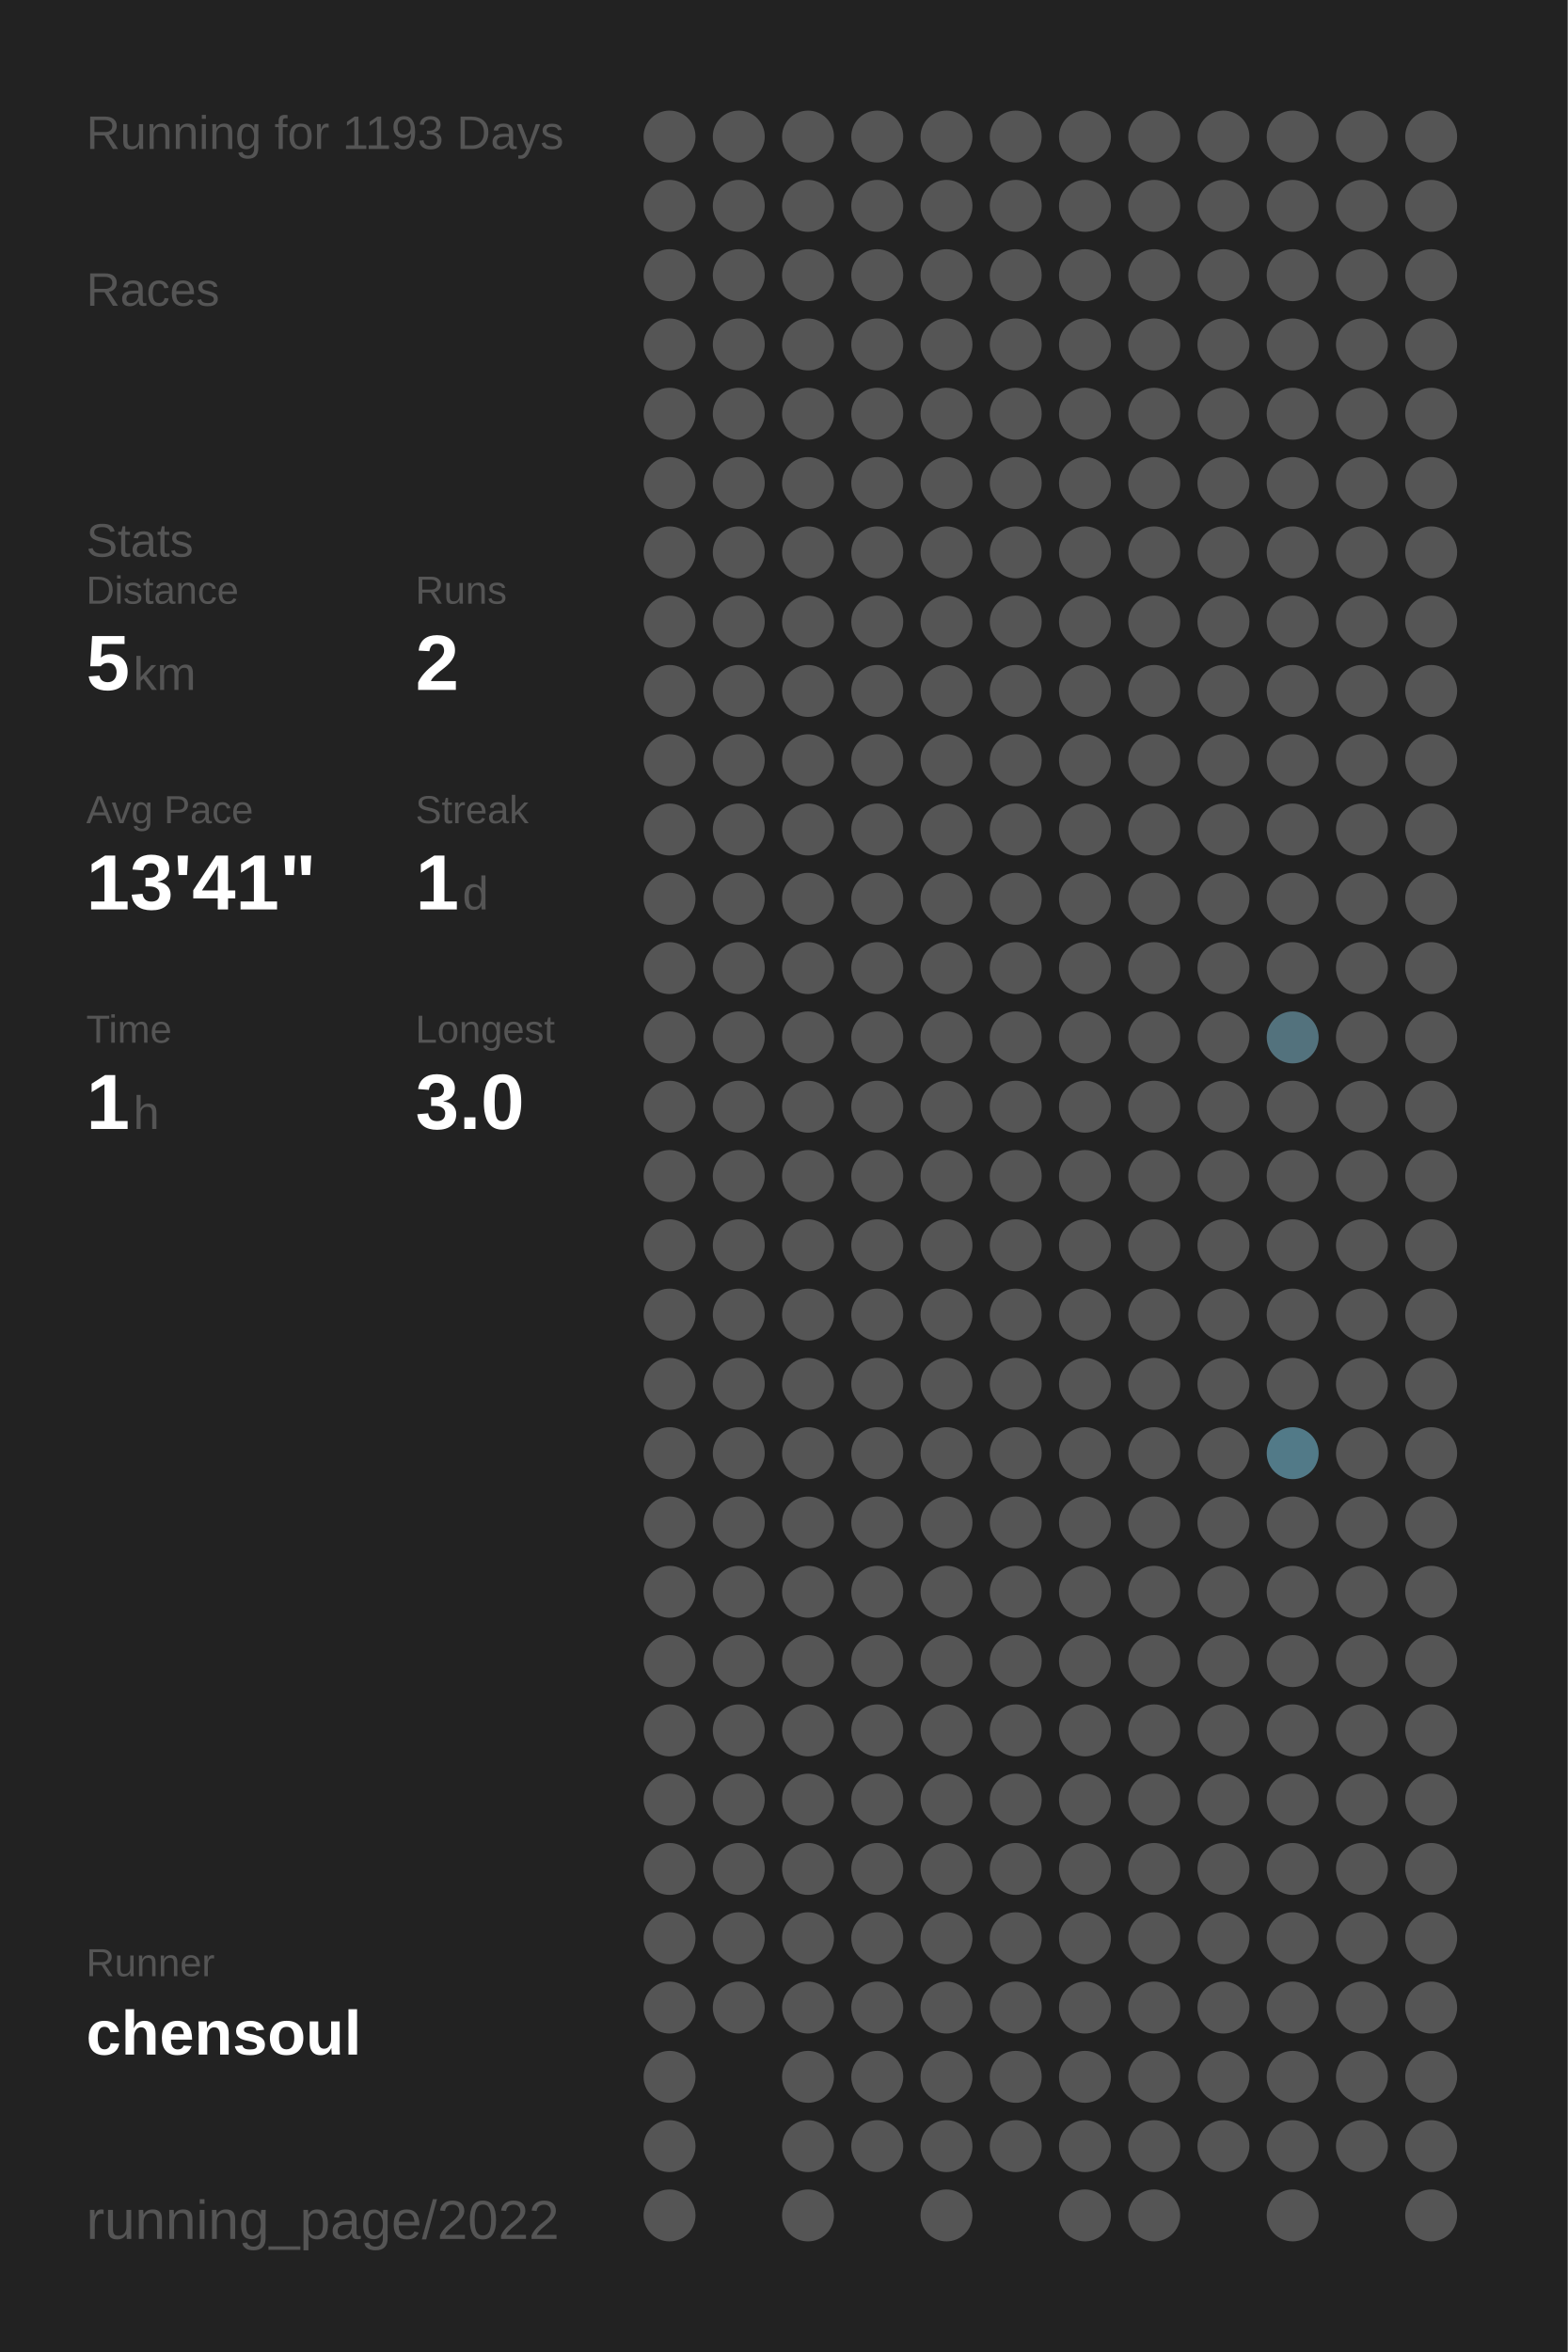
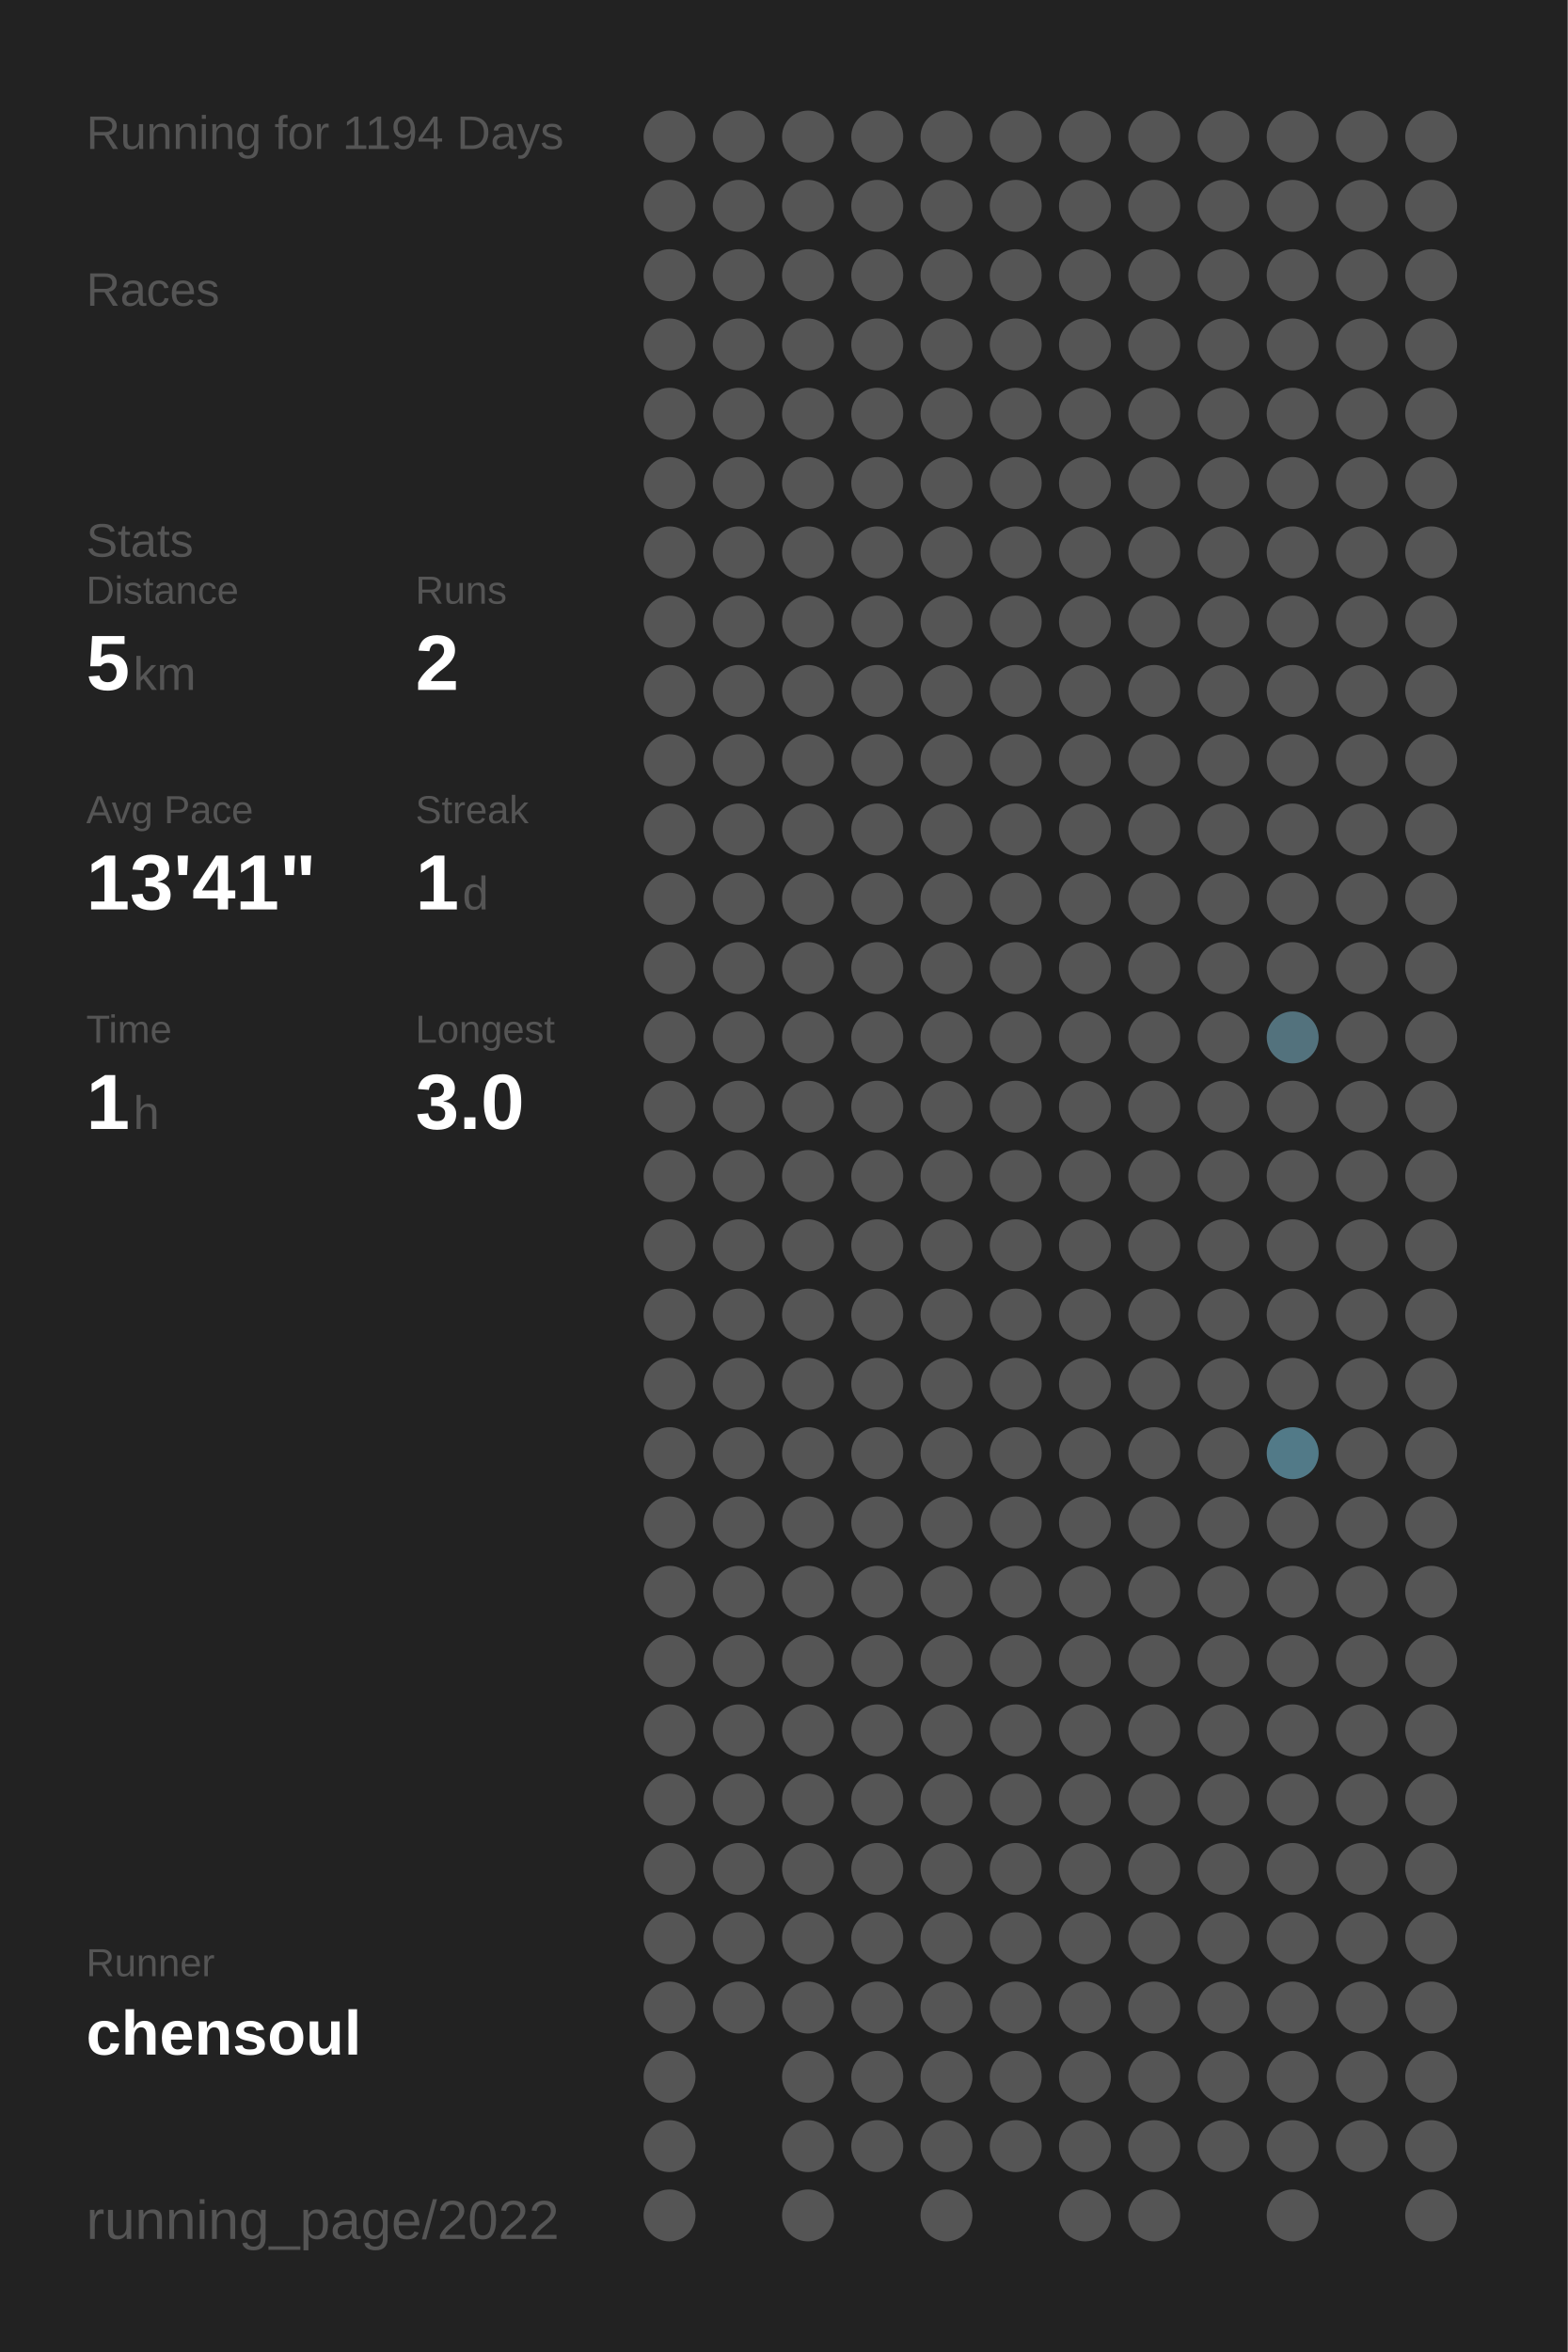
<svg xmlns="http://www.w3.org/2000/svg" baseProfile="full" height="300mm" version="1.1" viewBox="0,0,200,300" width="200mm">
  <defs />
  <rect fill="#222222" height="300" width="200" x="0" y="0" />
-   <text fill="#555555" style="font-size:6px; font-family:Arial;" x="11" y="19">Running for 1193 Days</text>
+   <text fill="#555555" style="font-size:6px; font-family:Arial;" x="11" y="19">Running for 1194 Days</text>
  <text fill="#555555" style="font-size:6px; font-family:Arial;" x="11" y="39">Races</text>
  <text fill="#555555" style="font-size:6px; font-family:Arial;" x="11" y="71">Stats</text>
  <text fill="#555555" style="font-size:5px; font-family:Arial;" x="11" y="77">Distance</text>
  <text fill="#FFFFFF" style="font-size:10px; font-family:Arial; font-weight:bold;" x="11" y="88">5</text>
  <text fill="#555555" style="font-size:6px; font-family:Arial;" x="17" y="88">km</text>
  <text fill="#555555" style="font-size:5px; font-family:Arial;" x="53" y="77">Runs</text>
  <text fill="#FFFFFF" style="font-size:10px; font-family:Arial; font-weight:bold;" x="53" y="88">2</text>
  <text fill="#555555" style="font-size:5px; font-family:Arial;" x="11" y="105">Avg Pace</text>
  <text fill="#FFFFFF" style="font-size:10px; font-family:Arial; font-weight:bold;" x="11" y="116">13'41"</text>
  <text fill="#555555" style="font-size:5px; font-family:Arial;" x="53" y="105">Streak</text>
  <text fill="#FFFFFF" style="font-size:10px; font-family:Arial; font-weight:bold;" x="53" y="116">1</text>
  <text fill="#555555" style="font-size:6px; font-family:Arial;" x="59" y="116">d</text>
  <text fill="#555555" style="font-size:5px; font-family:Arial;" x="11" y="133">Time</text>
  <text fill="#FFFFFF" style="font-size:10px; font-family:Arial; font-weight:bold;" x="11" y="144">1</text>
  <text fill="#555555" style="font-size:6px; font-family:Arial;" x="17" y="144">h</text>
  <text fill="#555555" style="font-size:5px; font-family:Arial;" x="53" y="133">Longest</text>
  <text fill="#FFFFFF" style="font-size:10px; font-family:Arial; font-weight:bold;" x="53" y="144">3.0</text>
  <text fill="#555555" style="font-size:5px; font-family:Arial;" x="11" y="252.065">Runner</text>
  <text fill="#FFFFFF" style="font-size:8px; font-family:Arial; font-weight:bold;" x="11" y="262.065">chensoul</text>
  <text fill="#555555" style="font-size:7px; font-family:Arial;" x="11" y="285.581">running_page/2022</text>
  <circle cx="85.417" cy="17.419" fill="#555555" r="3.312" />
  <circle cx="85.417" cy="26.258" fill="#555555" r="3.312" />
  <circle cx="85.417" cy="35.097" fill="#555555" r="3.312" />
  <circle cx="85.417" cy="43.935" fill="#555555" r="3.312" />
  <circle cx="85.417" cy="52.774" fill="#555555" r="3.312" />
  <circle cx="85.417" cy="61.613" fill="#555555" r="3.312" />
  <circle cx="85.417" cy="70.452" fill="#555555" r="3.312" />
  <circle cx="85.417" cy="79.29" fill="#555555" r="3.312" />
  <circle cx="85.417" cy="88.129" fill="#555555" r="3.312" />
  <circle cx="85.417" cy="96.968" fill="#555555" r="3.312" />
  <circle cx="85.417" cy="105.806" fill="#555555" r="3.312" />
  <circle cx="85.417" cy="114.645" fill="#555555" r="3.312" />
  <circle cx="85.417" cy="123.484" fill="#555555" r="3.312" />
  <circle cx="85.417" cy="132.323" fill="#555555" r="3.312" />
  <circle cx="85.417" cy="141.161" fill="#555555" r="3.312" />
  <circle cx="85.417" cy="150" fill="#555555" r="3.312" />
  <circle cx="85.417" cy="158.839" fill="#555555" r="3.312" />
  <circle cx="85.417" cy="167.677" fill="#555555" r="3.312" />
  <circle cx="85.417" cy="176.516" fill="#555555" r="3.312" />
  <circle cx="85.417" cy="185.355" fill="#555555" r="3.312" />
  <circle cx="85.417" cy="194.194" fill="#555555" r="3.312" />
  <circle cx="85.417" cy="203.032" fill="#555555" r="3.312" />
  <circle cx="85.417" cy="211.871" fill="#555555" r="3.312" />
  <circle cx="85.417" cy="220.71" fill="#555555" r="3.312" />
  <circle cx="85.417" cy="229.548" fill="#555555" r="3.312" />
  <circle cx="85.417" cy="238.387" fill="#555555" r="3.312" />
  <circle cx="85.417" cy="247.226" fill="#555555" r="3.312" />
  <circle cx="85.417" cy="256.065" fill="#555555" r="3.312" />
  <circle cx="85.417" cy="264.903" fill="#555555" r="3.312" />
  <circle cx="85.417" cy="273.742" fill="#555555" r="3.312" />
  <circle cx="85.417" cy="282.581" fill="#555555" r="3.312" />
  <circle cx="94.25" cy="17.419" fill="#555555" r="3.312" />
  <circle cx="94.25" cy="26.258" fill="#555555" r="3.312" />
  <circle cx="94.25" cy="35.097" fill="#555555" r="3.312" />
  <circle cx="94.25" cy="43.935" fill="#555555" r="3.312" />
  <circle cx="94.25" cy="52.774" fill="#555555" r="3.312" />
  <circle cx="94.25" cy="61.613" fill="#555555" r="3.312" />
  <circle cx="94.25" cy="70.452" fill="#555555" r="3.312" />
  <circle cx="94.25" cy="79.29" fill="#555555" r="3.312" />
  <circle cx="94.25" cy="88.129" fill="#555555" r="3.312" />
  <circle cx="94.25" cy="96.968" fill="#555555" r="3.312" />
  <circle cx="94.25" cy="105.806" fill="#555555" r="3.312" />
  <circle cx="94.25" cy="114.645" fill="#555555" r="3.312" />
  <circle cx="94.25" cy="123.484" fill="#555555" r="3.312" />
  <circle cx="94.25" cy="132.323" fill="#555555" r="3.312" />
  <circle cx="94.25" cy="141.161" fill="#555555" r="3.312" />
  <circle cx="94.25" cy="150" fill="#555555" r="3.312" />
  <circle cx="94.25" cy="158.839" fill="#555555" r="3.312" />
  <circle cx="94.25" cy="167.677" fill="#555555" r="3.312" />
  <circle cx="94.25" cy="176.516" fill="#555555" r="3.312" />
  <circle cx="94.25" cy="185.355" fill="#555555" r="3.312" />
  <circle cx="94.25" cy="194.194" fill="#555555" r="3.312" />
  <circle cx="94.25" cy="203.032" fill="#555555" r="3.312" />
  <circle cx="94.25" cy="211.871" fill="#555555" r="3.312" />
  <circle cx="94.25" cy="220.71" fill="#555555" r="3.312" />
  <circle cx="94.25" cy="229.548" fill="#555555" r="3.312" />
  <circle cx="94.25" cy="238.387" fill="#555555" r="3.312" />
  <circle cx="94.25" cy="247.226" fill="#555555" r="3.312" />
  <circle cx="94.25" cy="256.065" fill="#555555" r="3.312" />
  <circle cx="103.083" cy="17.419" fill="#555555" r="3.312" />
  <circle cx="103.083" cy="26.258" fill="#555555" r="3.312" />
  <circle cx="103.083" cy="35.097" fill="#555555" r="3.312" />
  <circle cx="103.083" cy="43.935" fill="#555555" r="3.312" />
  <circle cx="103.083" cy="52.774" fill="#555555" r="3.312" />
  <circle cx="103.083" cy="61.613" fill="#555555" r="3.312" />
  <circle cx="103.083" cy="70.452" fill="#555555" r="3.312" />
  <circle cx="103.083" cy="79.29" fill="#555555" r="3.312" />
  <circle cx="103.083" cy="88.129" fill="#555555" r="3.312" />
  <circle cx="103.083" cy="96.968" fill="#555555" r="3.312" />
  <circle cx="103.083" cy="105.806" fill="#555555" r="3.312" />
  <circle cx="103.083" cy="114.645" fill="#555555" r="3.312" />
  <circle cx="103.083" cy="123.484" fill="#555555" r="3.312" />
  <circle cx="103.083" cy="132.323" fill="#555555" r="3.312" />
  <circle cx="103.083" cy="141.161" fill="#555555" r="3.312" />
  <circle cx="103.083" cy="150" fill="#555555" r="3.312" />
  <circle cx="103.083" cy="158.839" fill="#555555" r="3.312" />
  <circle cx="103.083" cy="167.677" fill="#555555" r="3.312" />
  <circle cx="103.083" cy="176.516" fill="#555555" r="3.312" />
  <circle cx="103.083" cy="185.355" fill="#555555" r="3.312" />
  <circle cx="103.083" cy="194.194" fill="#555555" r="3.312" />
  <circle cx="103.083" cy="203.032" fill="#555555" r="3.312" />
  <circle cx="103.083" cy="211.871" fill="#555555" r="3.312" />
  <circle cx="103.083" cy="220.71" fill="#555555" r="3.312" />
  <circle cx="103.083" cy="229.548" fill="#555555" r="3.312" />
  <circle cx="103.083" cy="238.387" fill="#555555" r="3.312" />
  <circle cx="103.083" cy="247.226" fill="#555555" r="3.312" />
  <circle cx="103.083" cy="256.065" fill="#555555" r="3.312" />
  <circle cx="103.083" cy="264.903" fill="#555555" r="3.312" />
  <circle cx="103.083" cy="273.742" fill="#555555" r="3.312" />
  <circle cx="103.083" cy="282.581" fill="#555555" r="3.312" />
  <circle cx="111.917" cy="17.419" fill="#555555" r="3.312" />
  <circle cx="111.917" cy="26.258" fill="#555555" r="3.312" />
  <circle cx="111.917" cy="35.097" fill="#555555" r="3.312" />
  <circle cx="111.917" cy="43.935" fill="#555555" r="3.312" />
  <circle cx="111.917" cy="52.774" fill="#555555" r="3.312" />
  <circle cx="111.917" cy="61.613" fill="#555555" r="3.312" />
  <circle cx="111.917" cy="70.452" fill="#555555" r="3.312" />
  <circle cx="111.917" cy="79.29" fill="#555555" r="3.312" />
  <circle cx="111.917" cy="88.129" fill="#555555" r="3.312" />
  <circle cx="111.917" cy="96.968" fill="#555555" r="3.312" />
  <circle cx="111.917" cy="105.806" fill="#555555" r="3.312" />
  <circle cx="111.917" cy="114.645" fill="#555555" r="3.312" />
  <circle cx="111.917" cy="123.484" fill="#555555" r="3.312" />
  <circle cx="111.917" cy="132.323" fill="#555555" r="3.312" />
  <circle cx="111.917" cy="141.161" fill="#555555" r="3.312" />
  <circle cx="111.917" cy="150" fill="#555555" r="3.312" />
  <circle cx="111.917" cy="158.839" fill="#555555" r="3.312" />
  <circle cx="111.917" cy="167.677" fill="#555555" r="3.312" />
  <circle cx="111.917" cy="176.516" fill="#555555" r="3.312" />
  <circle cx="111.917" cy="185.355" fill="#555555" r="3.312" />
  <circle cx="111.917" cy="194.194" fill="#555555" r="3.312" />
  <circle cx="111.917" cy="203.032" fill="#555555" r="3.312" />
  <circle cx="111.917" cy="211.871" fill="#555555" r="3.312" />
  <circle cx="111.917" cy="220.71" fill="#555555" r="3.312" />
  <circle cx="111.917" cy="229.548" fill="#555555" r="3.312" />
  <circle cx="111.917" cy="238.387" fill="#555555" r="3.312" />
  <circle cx="111.917" cy="247.226" fill="#555555" r="3.312" />
  <circle cx="111.917" cy="256.065" fill="#555555" r="3.312" />
  <circle cx="111.917" cy="264.903" fill="#555555" r="3.312" />
  <circle cx="111.917" cy="273.742" fill="#555555" r="3.312" />
  <circle cx="120.75" cy="17.419" fill="#555555" r="3.312" />
  <circle cx="120.75" cy="26.258" fill="#555555" r="3.312" />
  <circle cx="120.75" cy="35.097" fill="#555555" r="3.312" />
  <circle cx="120.75" cy="43.935" fill="#555555" r="3.312" />
  <circle cx="120.75" cy="52.774" fill="#555555" r="3.312" />
  <circle cx="120.75" cy="61.613" fill="#555555" r="3.312" />
  <circle cx="120.75" cy="70.452" fill="#555555" r="3.312" />
  <circle cx="120.75" cy="79.29" fill="#555555" r="3.312" />
  <circle cx="120.75" cy="88.129" fill="#555555" r="3.312" />
  <circle cx="120.75" cy="96.968" fill="#555555" r="3.312" />
  <circle cx="120.75" cy="105.806" fill="#555555" r="3.312" />
  <circle cx="120.75" cy="114.645" fill="#555555" r="3.312" />
  <circle cx="120.75" cy="123.484" fill="#555555" r="3.312" />
  <circle cx="120.75" cy="132.323" fill="#555555" r="3.312" />
  <circle cx="120.75" cy="141.161" fill="#555555" r="3.312" />
  <circle cx="120.75" cy="150" fill="#555555" r="3.312" />
  <circle cx="120.75" cy="158.839" fill="#555555" r="3.312" />
  <circle cx="120.75" cy="167.677" fill="#555555" r="3.312" />
  <circle cx="120.75" cy="176.516" fill="#555555" r="3.312" />
  <circle cx="120.75" cy="185.355" fill="#555555" r="3.312" />
  <circle cx="120.75" cy="194.194" fill="#555555" r="3.312" />
  <circle cx="120.75" cy="203.032" fill="#555555" r="3.312" />
  <circle cx="120.75" cy="211.871" fill="#555555" r="3.312" />
  <circle cx="120.75" cy="220.71" fill="#555555" r="3.312" />
  <circle cx="120.75" cy="229.548" fill="#555555" r="3.312" />
  <circle cx="120.75" cy="238.387" fill="#555555" r="3.312" />
  <circle cx="120.75" cy="247.226" fill="#555555" r="3.312" />
  <circle cx="120.75" cy="256.065" fill="#555555" r="3.312" />
  <circle cx="120.75" cy="264.903" fill="#555555" r="3.312" />
  <circle cx="120.75" cy="273.742" fill="#555555" r="3.312" />
  <circle cx="120.75" cy="282.581" fill="#555555" r="3.312" />
  <circle cx="129.583" cy="17.419" fill="#555555" r="3.312" />
  <circle cx="129.583" cy="26.258" fill="#555555" r="3.312" />
  <circle cx="129.583" cy="35.097" fill="#555555" r="3.312" />
  <circle cx="129.583" cy="43.935" fill="#555555" r="3.312" />
  <circle cx="129.583" cy="52.774" fill="#555555" r="3.312" />
  <circle cx="129.583" cy="61.613" fill="#555555" r="3.312" />
  <circle cx="129.583" cy="70.452" fill="#555555" r="3.312" />
  <circle cx="129.583" cy="79.29" fill="#555555" r="3.312" />
  <circle cx="129.583" cy="88.129" fill="#555555" r="3.312" />
  <circle cx="129.583" cy="96.968" fill="#555555" r="3.312" />
  <circle cx="129.583" cy="105.806" fill="#555555" r="3.312" />
  <circle cx="129.583" cy="114.645" fill="#555555" r="3.312" />
  <circle cx="129.583" cy="123.484" fill="#555555" r="3.312" />
  <circle cx="129.583" cy="132.323" fill="#555555" r="3.312" />
  <circle cx="129.583" cy="141.161" fill="#555555" r="3.312" />
  <circle cx="129.583" cy="150" fill="#555555" r="3.312" />
  <circle cx="129.583" cy="158.839" fill="#555555" r="3.312" />
  <circle cx="129.583" cy="167.677" fill="#555555" r="3.312" />
  <circle cx="129.583" cy="176.516" fill="#555555" r="3.312" />
  <circle cx="129.583" cy="185.355" fill="#555555" r="3.312" />
  <circle cx="129.583" cy="194.194" fill="#555555" r="3.312" />
  <circle cx="129.583" cy="203.032" fill="#555555" r="3.312" />
  <circle cx="129.583" cy="211.871" fill="#555555" r="3.312" />
  <circle cx="129.583" cy="220.71" fill="#555555" r="3.312" />
  <circle cx="129.583" cy="229.548" fill="#555555" r="3.312" />
  <circle cx="129.583" cy="238.387" fill="#555555" r="3.312" />
  <circle cx="129.583" cy="247.226" fill="#555555" r="3.312" />
  <circle cx="129.583" cy="256.065" fill="#555555" r="3.312" />
  <circle cx="129.583" cy="264.903" fill="#555555" r="3.312" />
  <circle cx="129.583" cy="273.742" fill="#555555" r="3.312" />
  <circle cx="138.417" cy="17.419" fill="#555555" r="3.312" />
  <circle cx="138.417" cy="26.258" fill="#555555" r="3.312" />
  <circle cx="138.417" cy="35.097" fill="#555555" r="3.312" />
  <circle cx="138.417" cy="43.935" fill="#555555" r="3.312" />
  <circle cx="138.417" cy="52.774" fill="#555555" r="3.312" />
  <circle cx="138.417" cy="61.613" fill="#555555" r="3.312" />
  <circle cx="138.417" cy="70.452" fill="#555555" r="3.312" />
  <circle cx="138.417" cy="79.29" fill="#555555" r="3.312" />
  <circle cx="138.417" cy="88.129" fill="#555555" r="3.312" />
  <circle cx="138.417" cy="96.968" fill="#555555" r="3.312" />
  <circle cx="138.417" cy="105.806" fill="#555555" r="3.312" />
  <circle cx="138.417" cy="114.645" fill="#555555" r="3.312" />
  <circle cx="138.417" cy="123.484" fill="#555555" r="3.312" />
  <circle cx="138.417" cy="132.323" fill="#555555" r="3.312" />
  <circle cx="138.417" cy="141.161" fill="#555555" r="3.312" />
  <circle cx="138.417" cy="150" fill="#555555" r="3.312" />
  <circle cx="138.417" cy="158.839" fill="#555555" r="3.312" />
  <circle cx="138.417" cy="167.677" fill="#555555" r="3.312" />
  <circle cx="138.417" cy="176.516" fill="#555555" r="3.312" />
  <circle cx="138.417" cy="185.355" fill="#555555" r="3.312" />
  <circle cx="138.417" cy="194.194" fill="#555555" r="3.312" />
  <circle cx="138.417" cy="203.032" fill="#555555" r="3.312" />
  <circle cx="138.417" cy="211.871" fill="#555555" r="3.312" />
  <circle cx="138.417" cy="220.71" fill="#555555" r="3.312" />
  <circle cx="138.417" cy="229.548" fill="#555555" r="3.312" />
  <circle cx="138.417" cy="238.387" fill="#555555" r="3.312" />
  <circle cx="138.417" cy="247.226" fill="#555555" r="3.312" />
  <circle cx="138.417" cy="256.065" fill="#555555" r="3.312" />
  <circle cx="138.417" cy="264.903" fill="#555555" r="3.312" />
  <circle cx="138.417" cy="273.742" fill="#555555" r="3.312" />
  <circle cx="138.417" cy="282.581" fill="#555555" r="3.312" />
  <circle cx="147.25" cy="17.419" fill="#555555" r="3.312" />
  <circle cx="147.25" cy="26.258" fill="#555555" r="3.312" />
  <circle cx="147.25" cy="35.097" fill="#555555" r="3.312" />
  <circle cx="147.25" cy="43.935" fill="#555555" r="3.312" />
  <circle cx="147.25" cy="52.774" fill="#555555" r="3.312" />
  <circle cx="147.25" cy="61.613" fill="#555555" r="3.312" />
  <circle cx="147.25" cy="70.452" fill="#555555" r="3.312" />
  <circle cx="147.25" cy="79.29" fill="#555555" r="3.312" />
  <circle cx="147.25" cy="88.129" fill="#555555" r="3.312" />
  <circle cx="147.25" cy="96.968" fill="#555555" r="3.312" />
  <circle cx="147.25" cy="105.806" fill="#555555" r="3.312" />
  <circle cx="147.25" cy="114.645" fill="#555555" r="3.312" />
  <circle cx="147.25" cy="123.484" fill="#555555" r="3.312" />
  <circle cx="147.25" cy="132.323" fill="#555555" r="3.312" />
  <circle cx="147.25" cy="141.161" fill="#555555" r="3.312" />
  <circle cx="147.25" cy="150" fill="#555555" r="3.312" />
  <circle cx="147.25" cy="158.839" fill="#555555" r="3.312" />
  <circle cx="147.25" cy="167.677" fill="#555555" r="3.312" />
  <circle cx="147.25" cy="176.516" fill="#555555" r="3.312" />
  <circle cx="147.25" cy="185.355" fill="#555555" r="3.312" />
  <circle cx="147.25" cy="194.194" fill="#555555" r="3.312" />
  <circle cx="147.25" cy="203.032" fill="#555555" r="3.312" />
  <circle cx="147.25" cy="211.871" fill="#555555" r="3.312" />
  <circle cx="147.25" cy="220.71" fill="#555555" r="3.312" />
  <circle cx="147.25" cy="229.548" fill="#555555" r="3.312" />
  <circle cx="147.25" cy="238.387" fill="#555555" r="3.312" />
  <circle cx="147.25" cy="247.226" fill="#555555" r="3.312" />
  <circle cx="147.25" cy="256.065" fill="#555555" r="3.312" />
  <circle cx="147.25" cy="264.903" fill="#555555" r="3.312" />
  <circle cx="147.25" cy="273.742" fill="#555555" r="3.312" />
  <circle cx="147.25" cy="282.581" fill="#555555" r="3.312" />
  <circle cx="156.083" cy="17.419" fill="#555555" r="3.312" />
  <circle cx="156.083" cy="26.258" fill="#555555" r="3.312" />
  <circle cx="156.083" cy="35.097" fill="#555555" r="3.312" />
  <circle cx="156.083" cy="43.935" fill="#555555" r="3.312" />
  <circle cx="156.083" cy="52.774" fill="#555555" r="3.312" />
  <circle cx="156.083" cy="61.613" fill="#555555" r="3.312" />
  <circle cx="156.083" cy="70.452" fill="#555555" r="3.312" />
  <circle cx="156.083" cy="79.29" fill="#555555" r="3.312" />
  <circle cx="156.083" cy="88.129" fill="#555555" r="3.312" />
  <circle cx="156.083" cy="96.968" fill="#555555" r="3.312" />
  <circle cx="156.083" cy="105.806" fill="#555555" r="3.312" />
  <circle cx="156.083" cy="114.645" fill="#555555" r="3.312" />
  <circle cx="156.083" cy="123.484" fill="#555555" r="3.312" />
  <circle cx="156.083" cy="132.323" fill="#555555" r="3.312" />
  <circle cx="156.083" cy="141.161" fill="#555555" r="3.312" />
  <circle cx="156.083" cy="150" fill="#555555" r="3.312" />
  <circle cx="156.083" cy="158.839" fill="#555555" r="3.312" />
  <circle cx="156.083" cy="167.677" fill="#555555" r="3.312" />
  <circle cx="156.083" cy="176.516" fill="#555555" r="3.312" />
  <circle cx="156.083" cy="185.355" fill="#555555" r="3.312" />
  <circle cx="156.083" cy="194.194" fill="#555555" r="3.312" />
  <circle cx="156.083" cy="203.032" fill="#555555" r="3.312" />
  <circle cx="156.083" cy="211.871" fill="#555555" r="3.312" />
  <circle cx="156.083" cy="220.71" fill="#555555" r="3.312" />
  <circle cx="156.083" cy="229.548" fill="#555555" r="3.312" />
  <circle cx="156.083" cy="238.387" fill="#555555" r="3.312" />
  <circle cx="156.083" cy="247.226" fill="#555555" r="3.312" />
  <circle cx="156.083" cy="256.065" fill="#555555" r="3.312" />
  <circle cx="156.083" cy="264.903" fill="#555555" r="3.312" />
  <circle cx="156.083" cy="273.742" fill="#555555" r="3.312" />
  <circle cx="164.917" cy="17.419" fill="#555555" r="3.312" />
  <circle cx="164.917" cy="26.258" fill="#555555" r="3.312" />
  <circle cx="164.917" cy="35.097" fill="#555555" r="3.312" />
  <circle cx="164.917" cy="43.935" fill="#555555" r="3.312" />
  <circle cx="164.917" cy="52.774" fill="#555555" r="3.312" />
  <circle cx="164.917" cy="61.613" fill="#555555" r="3.312" />
  <circle cx="164.917" cy="70.452" fill="#555555" r="3.312" />
  <circle cx="164.917" cy="79.29" fill="#555555" r="3.312" />
  <circle cx="164.917" cy="88.129" fill="#555555" r="3.312" />
  <circle cx="164.917" cy="96.968" fill="#555555" r="3.312" />
  <circle cx="164.917" cy="105.806" fill="#555555" r="3.312" />
  <circle cx="164.917" cy="114.645" fill="#555555" r="3.312" />
  <circle cx="164.917" cy="123.484" fill="#555555" r="3.312" />
  <circle cx="164.917" cy="132.323" fill="#53727d" r="3.312" />
  <circle cx="164.917" cy="141.161" fill="#555555" r="3.312" />
  <circle cx="164.917" cy="150" fill="#555555" r="3.312" />
  <circle cx="164.917" cy="158.839" fill="#555555" r="3.312" />
  <circle cx="164.917" cy="167.677" fill="#555555" r="3.312" />
  <circle cx="164.917" cy="176.516" fill="#555555" r="3.312" />
  <circle cx="164.917" cy="185.355" fill="#527a88" r="3.312" />
  <circle cx="164.917" cy="194.194" fill="#555555" r="3.312" />
  <circle cx="164.917" cy="203.032" fill="#555555" r="3.312" />
  <circle cx="164.917" cy="211.871" fill="#555555" r="3.312" />
  <circle cx="164.917" cy="220.71" fill="#555555" r="3.312" />
  <circle cx="164.917" cy="229.548" fill="#555555" r="3.312" />
  <circle cx="164.917" cy="238.387" fill="#555555" r="3.312" />
  <circle cx="164.917" cy="247.226" fill="#555555" r="3.312" />
  <circle cx="164.917" cy="256.065" fill="#555555" r="3.312" />
  <circle cx="164.917" cy="264.903" fill="#555555" r="3.312" />
  <circle cx="164.917" cy="273.742" fill="#555555" r="3.312" />
  <circle cx="164.917" cy="282.581" fill="#555555" r="3.312" />
  <circle cx="173.75" cy="17.419" fill="#555555" r="3.312" />
  <circle cx="173.75" cy="26.258" fill="#555555" r="3.312" />
  <circle cx="173.75" cy="35.097" fill="#555555" r="3.312" />
  <circle cx="173.75" cy="43.935" fill="#555555" r="3.312" />
  <circle cx="173.75" cy="52.774" fill="#555555" r="3.312" />
  <circle cx="173.75" cy="61.613" fill="#555555" r="3.312" />
  <circle cx="173.75" cy="70.452" fill="#555555" r="3.312" />
  <circle cx="173.75" cy="79.29" fill="#555555" r="3.312" />
  <circle cx="173.75" cy="88.129" fill="#555555" r="3.312" />
  <circle cx="173.75" cy="96.968" fill="#555555" r="3.312" />
  <circle cx="173.75" cy="105.806" fill="#555555" r="3.312" />
  <circle cx="173.75" cy="114.645" fill="#555555" r="3.312" />
  <circle cx="173.75" cy="123.484" fill="#555555" r="3.312" />
  <circle cx="173.75" cy="132.323" fill="#555555" r="3.312" />
  <circle cx="173.75" cy="141.161" fill="#555555" r="3.312" />
  <circle cx="173.75" cy="150" fill="#555555" r="3.312" />
  <circle cx="173.75" cy="158.839" fill="#555555" r="3.312" />
  <circle cx="173.75" cy="167.677" fill="#555555" r="3.312" />
  <circle cx="173.75" cy="176.516" fill="#555555" r="3.312" />
  <circle cx="173.75" cy="185.355" fill="#555555" r="3.312" />
  <circle cx="173.75" cy="194.194" fill="#555555" r="3.312" />
  <circle cx="173.75" cy="203.032" fill="#555555" r="3.312" />
  <circle cx="173.75" cy="211.871" fill="#555555" r="3.312" />
  <circle cx="173.75" cy="220.71" fill="#555555" r="3.312" />
  <circle cx="173.75" cy="229.548" fill="#555555" r="3.312" />
  <circle cx="173.75" cy="238.387" fill="#555555" r="3.312" />
  <circle cx="173.75" cy="247.226" fill="#555555" r="3.312" />
  <circle cx="173.75" cy="256.065" fill="#555555" r="3.312" />
  <circle cx="173.75" cy="264.903" fill="#555555" r="3.312" />
  <circle cx="173.75" cy="273.742" fill="#555555" r="3.312" />
  <circle cx="182.583" cy="17.419" fill="#555555" r="3.312" />
  <circle cx="182.583" cy="26.258" fill="#555555" r="3.312" />
  <circle cx="182.583" cy="35.097" fill="#555555" r="3.312" />
  <circle cx="182.583" cy="43.935" fill="#555555" r="3.312" />
  <circle cx="182.583" cy="52.774" fill="#555555" r="3.312" />
  <circle cx="182.583" cy="61.613" fill="#555555" r="3.312" />
  <circle cx="182.583" cy="70.452" fill="#555555" r="3.312" />
  <circle cx="182.583" cy="79.29" fill="#555555" r="3.312" />
  <circle cx="182.583" cy="88.129" fill="#555555" r="3.312" />
  <circle cx="182.583" cy="96.968" fill="#555555" r="3.312" />
  <circle cx="182.583" cy="105.806" fill="#555555" r="3.312" />
  <circle cx="182.583" cy="114.645" fill="#555555" r="3.312" />
  <circle cx="182.583" cy="123.484" fill="#555555" r="3.312" />
  <circle cx="182.583" cy="132.323" fill="#555555" r="3.312" />
  <circle cx="182.583" cy="141.161" fill="#555555" r="3.312" />
  <circle cx="182.583" cy="150" fill="#555555" r="3.312" />
  <circle cx="182.583" cy="158.839" fill="#555555" r="3.312" />
  <circle cx="182.583" cy="167.677" fill="#555555" r="3.312" />
  <circle cx="182.583" cy="176.516" fill="#555555" r="3.312" />
  <circle cx="182.583" cy="185.355" fill="#555555" r="3.312" />
  <circle cx="182.583" cy="194.194" fill="#555555" r="3.312" />
  <circle cx="182.583" cy="203.032" fill="#555555" r="3.312" />
  <circle cx="182.583" cy="211.871" fill="#555555" r="3.312" />
  <circle cx="182.583" cy="220.71" fill="#555555" r="3.312" />
  <circle cx="182.583" cy="229.548" fill="#555555" r="3.312" />
  <circle cx="182.583" cy="238.387" fill="#555555" r="3.312" />
  <circle cx="182.583" cy="247.226" fill="#555555" r="3.312" />
  <circle cx="182.583" cy="256.065" fill="#555555" r="3.312" />
  <circle cx="182.583" cy="264.903" fill="#555555" r="3.312" />
  <circle cx="182.583" cy="273.742" fill="#555555" r="3.312" />
  <circle cx="182.583" cy="282.581" fill="#555555" r="3.312" />
</svg>
